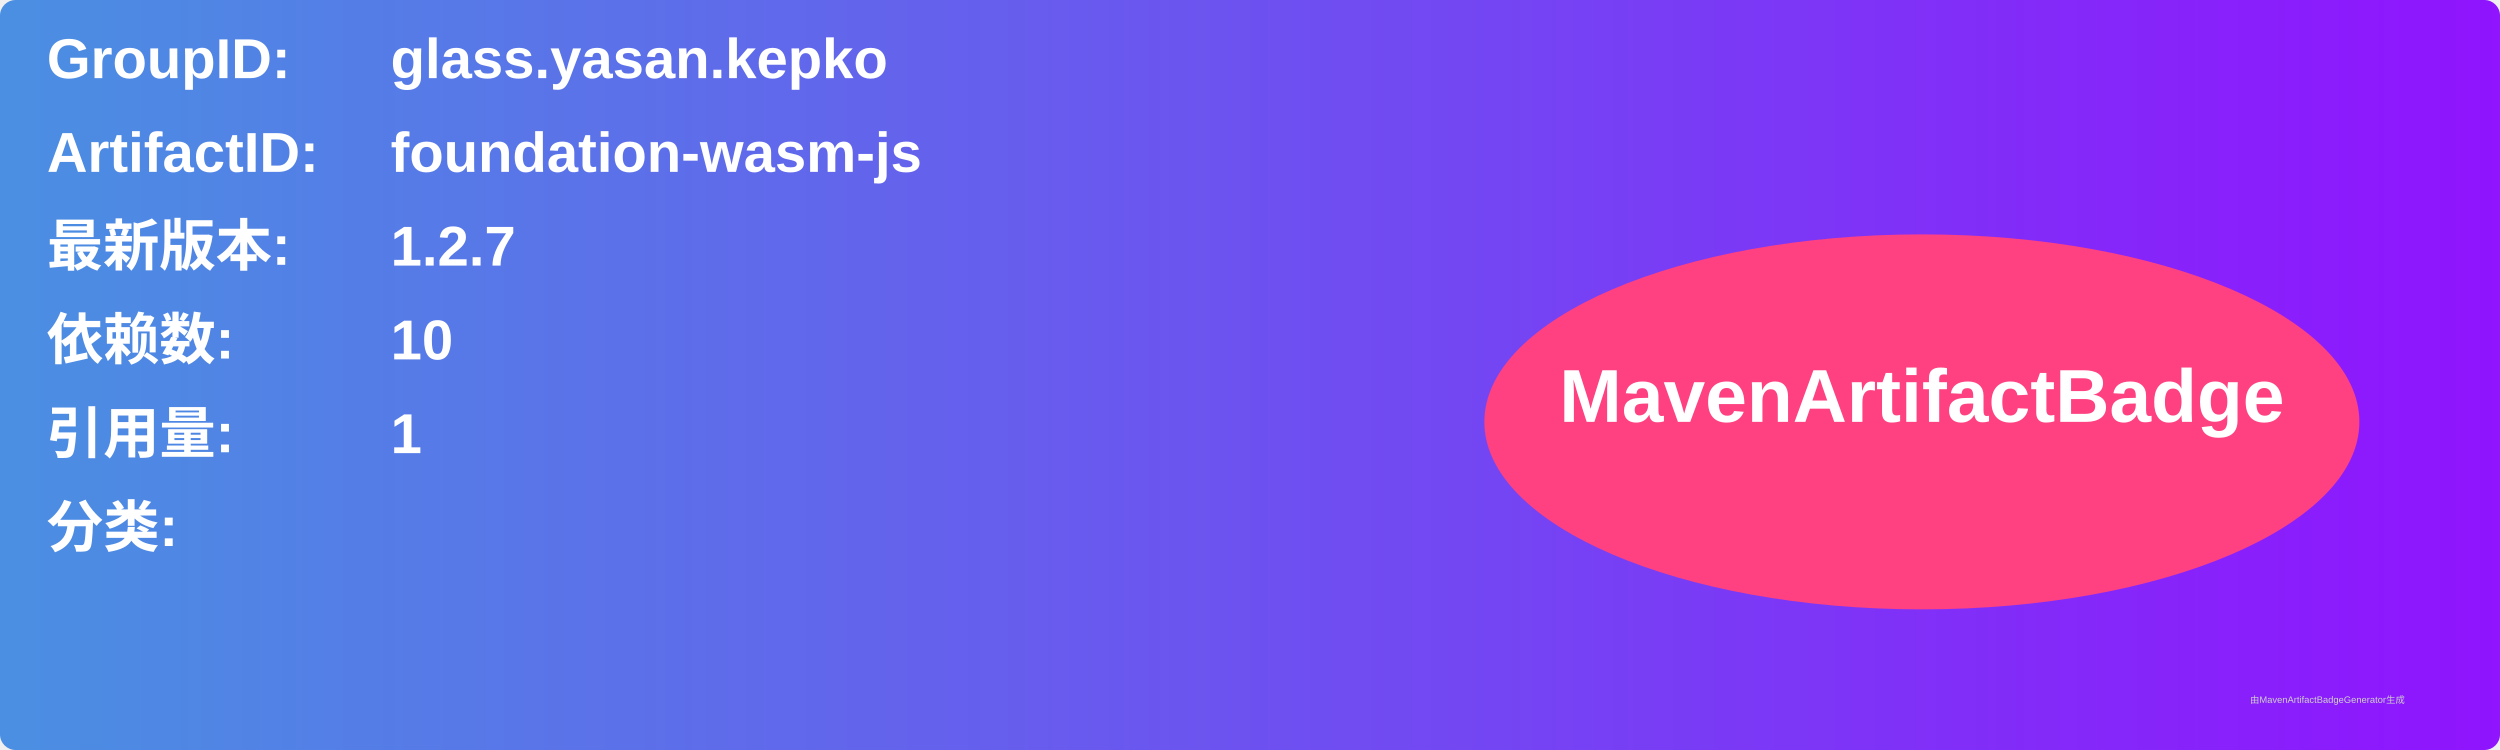
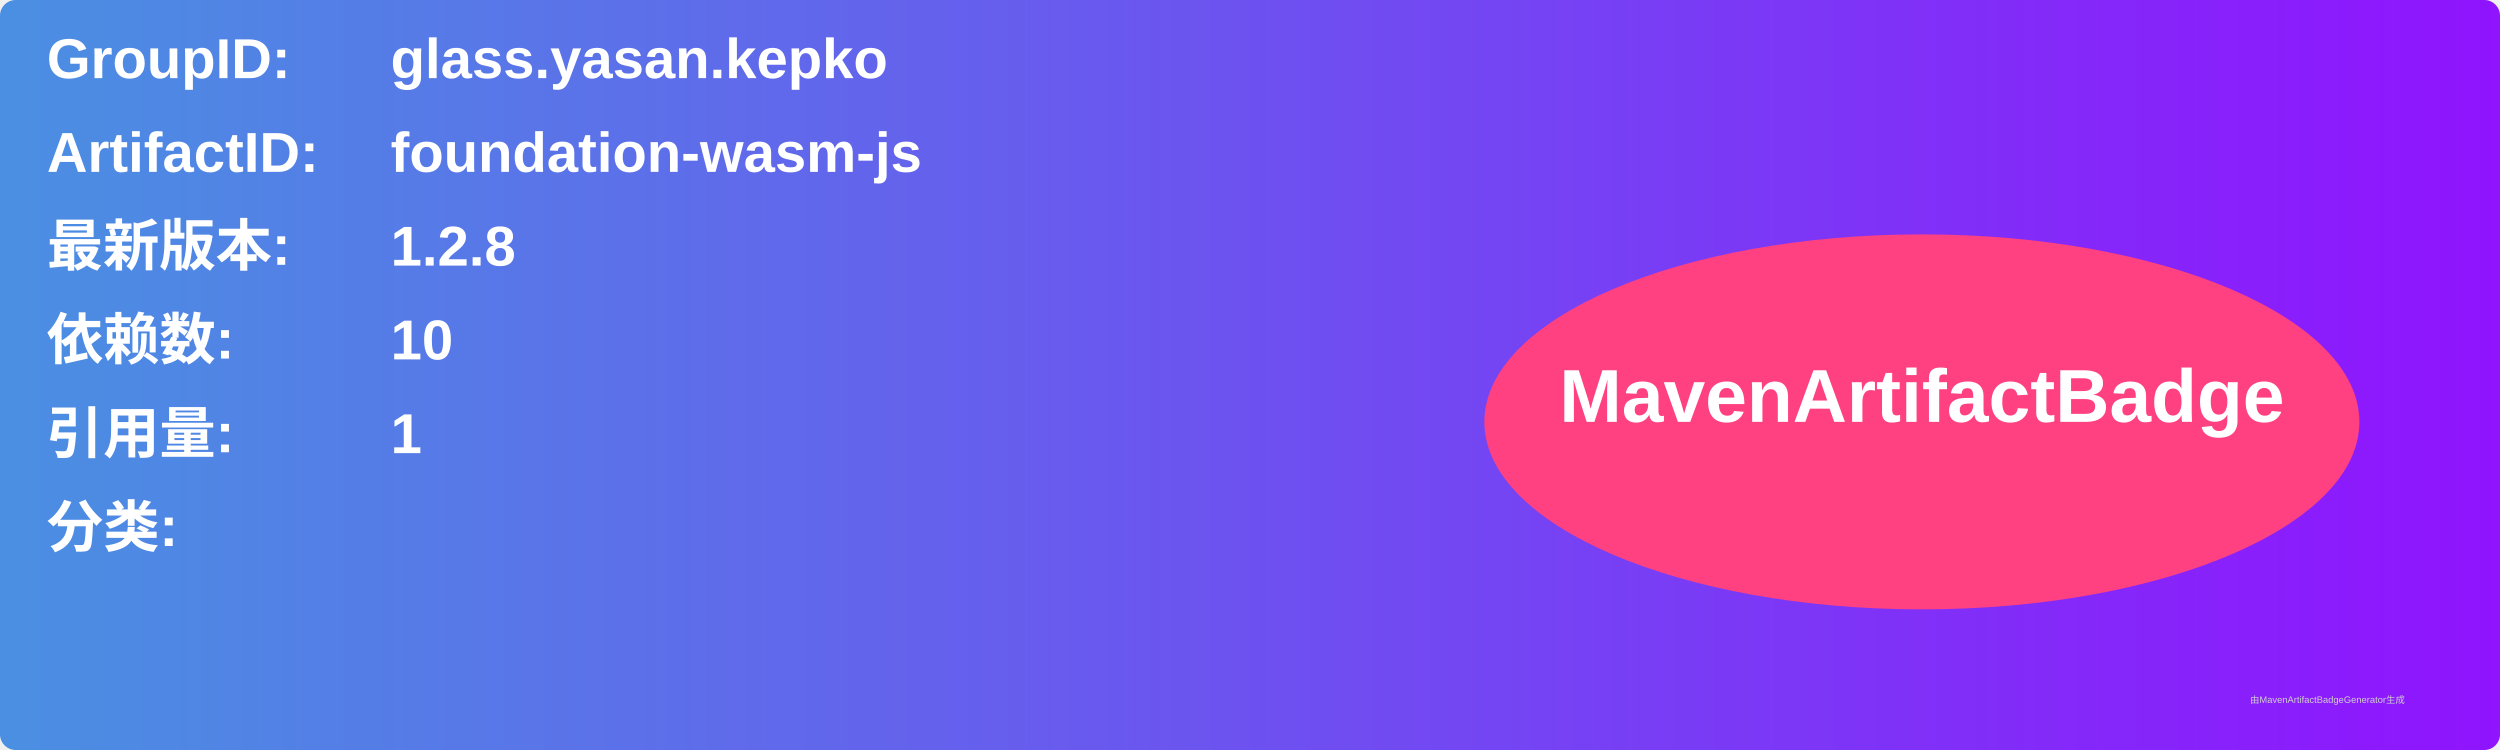
<svg xmlns="http://www.w3.org/2000/svg" width="800" height="240" viewBox="0 0 800 240">
  <linearGradient id="grad" x1="0%" y1="0%" x2="100%" y2="0%">
    <stop offset="0%" stop-color="#4a90e2" />
    <stop offset="100%" stop-color="#9013fe" />
  </linearGradient>
  <rect width="100%" height="100%" rx="5" ry="5" fill="url(#grad)" />
  <g transform="translate(15, 15)">
    <text x="0" y="10" font-family="Arial" font-size="18" fill="white" font-weight="bold" width="260">GroupID:</text>
    <text x="110" y="10" font-family="Arial" font-size="18" fill="white" font-weight="bold" width="460">glass.yasan.kepko</text>
    <text x="0" y="40" font-family="Arial" font-size="18" fill="white" font-weight="bold" width="260">ArtifactID:</text>
    <text x="110" y="40" font-family="Arial" font-size="18" fill="white" font-weight="bold" width="460">foundation-wasm-js</text>
    <text x="0" y="70" font-family="Arial" font-size="18" fill="white" font-weight="bold">最新版本:</text>
    <text x="110" y="70" font-family="Arial" font-size="18" fill="white" font-weight="bold">
-       <tspan font-weight="bold">1.2.7</tspan>
+       <tspan font-weight="bold">1.2.8</tspan>
    </text>
    <text x="0" y="100" font-family="Arial" font-size="18" fill="white" font-weight="bold">依赖数: </text>
    <text x="110" y="100" font-family="Arial" font-size="18" fill="white">
      <tspan font-weight="bold">10</tspan>
    </text>
    <text x="0" y="130" font-family="Arial" font-size="18" fill="white" font-weight="bold">引用量: </text>
    <text x="110" y="130" font-family="Arial" font-size="18" fill="white">
      <tspan font-weight="bold">1</tspan>
    </text>
    <text x="0" y="160" font-family="Arial" font-size="18" fill="white" font-weight="bold">分类:</text>
    <text x="10" y="190" font-family="Arial" font-size="10" fill="white">
      <tspan font-weight="bold" />
    </text>
    <ellipse cx="600" cy="120" rx="140" ry="60" fill="#ff4081" />
    <text x="600" y="120" text-anchor="middle" font-family="Arial" font-size="24" fill="white" font-weight="bold">MavenArtifactBadge</text>
  </g>
  <text x="720" y="225" font-family="Arial" font-size="3" fill="#d0d0d0">由MavenArtifactBadgeGenerator生成</text>
</svg>
